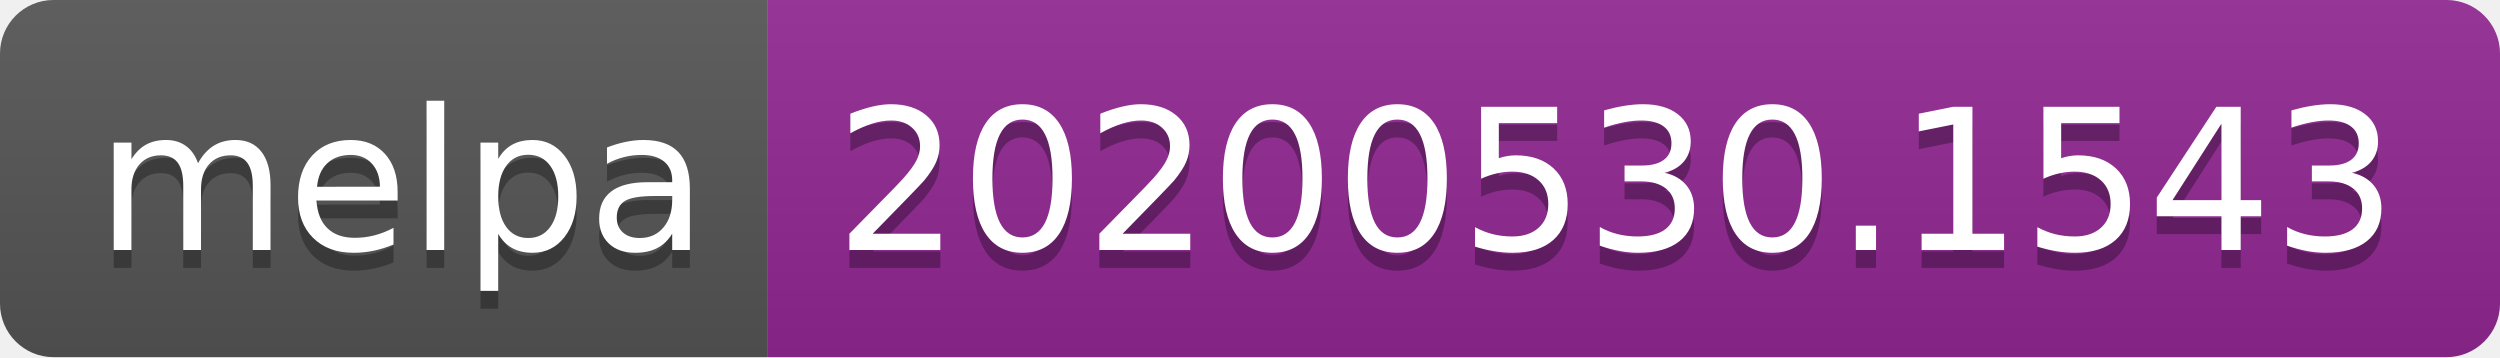
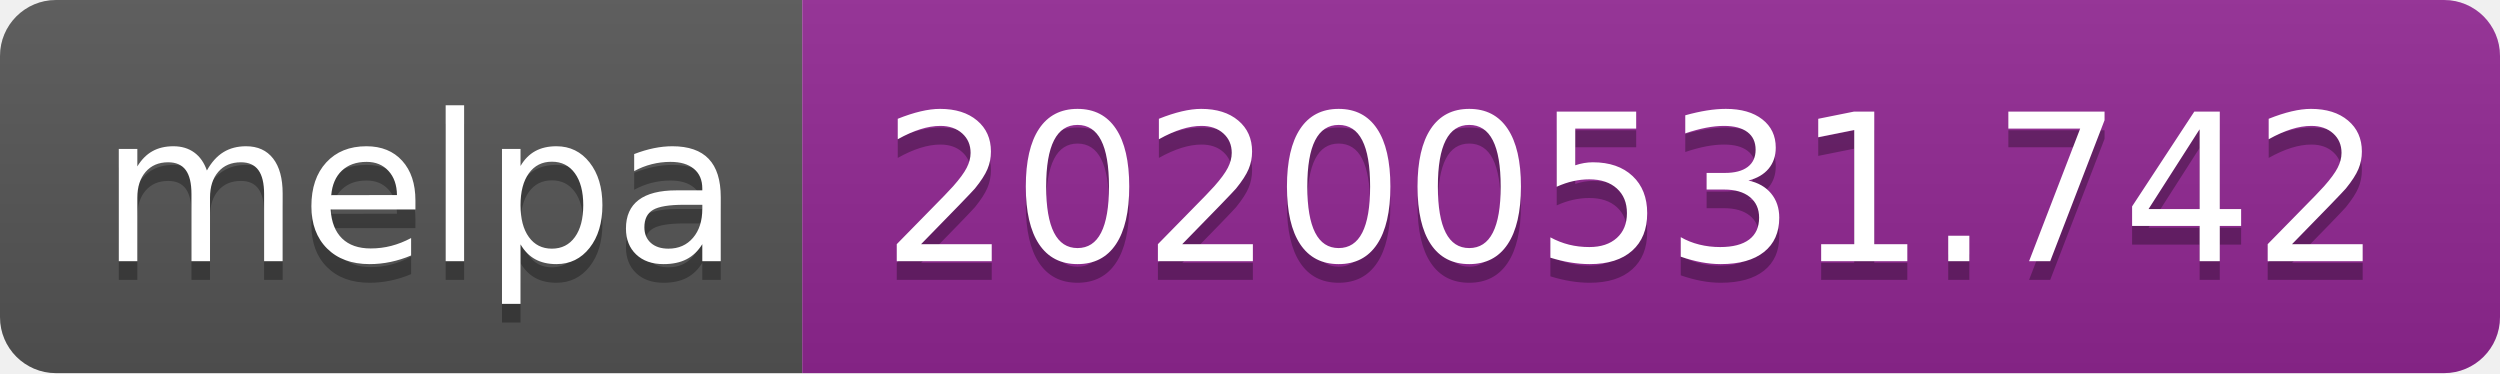
- <svg xmlns="http://www.w3.org/2000/svg" width="140" height="20">
+ <svg xmlns="http://www.w3.org/2000/svg" width="134" height="20">
  <linearGradient id="s" x2="0" y2="100%">
    <stop offset="0" stop-color="#bbb" stop-opacity=".1" />
    <stop offset="1" stop-opacity=".1" />
  </linearGradient>
  <clipPath id="r">
-     <rect width="140" height="20" rx="3" fill="#fff" />
+     <rect width="134" height="20" rx="3" fill="#fff" />
  </clipPath>
  <g clip-path="url(#r)">
    <rect width="43" height="20" fill="#555" />
-     <rect x="43" width="97" height="20" fill="#922793" />
-     <rect width="140" height="20" fill="url(#s)" />
+     <rect x="43" width="91" height="20" fill="#922793" />
+     <rect width="134" height="20" fill="url(#s)" />
  </g>
  <g fill="#fff" text-anchor="middle" font-family="Verdana,Geneva,DejaVu Sans,sans-serif" text-rendering="geometricPrecision" font-size="110">
    <text x="225" y="150" fill="#010101" fill-opacity=".3" transform="scale(.1)" textLength="330">melpa</text>
    <text x="225" y="140" transform="scale(.1)" textLength="330">melpa</text>
-     <text x="905" y="150" fill="#010101" fill-opacity=".3" transform="scale(.1)" textLength="870">20200530.1543</text>
-     <text x="905" y="140" transform="scale(.1)" textLength="870">20200530.1543</text>
+     <text x="875" y="150" fill="#010101" fill-opacity=".3" transform="scale(.1)" textLength="810">20200531.742</text>
+     <text x="875" y="140" transform="scale(.1)" textLength="810">20200531.742</text>
  </g>
</svg>
